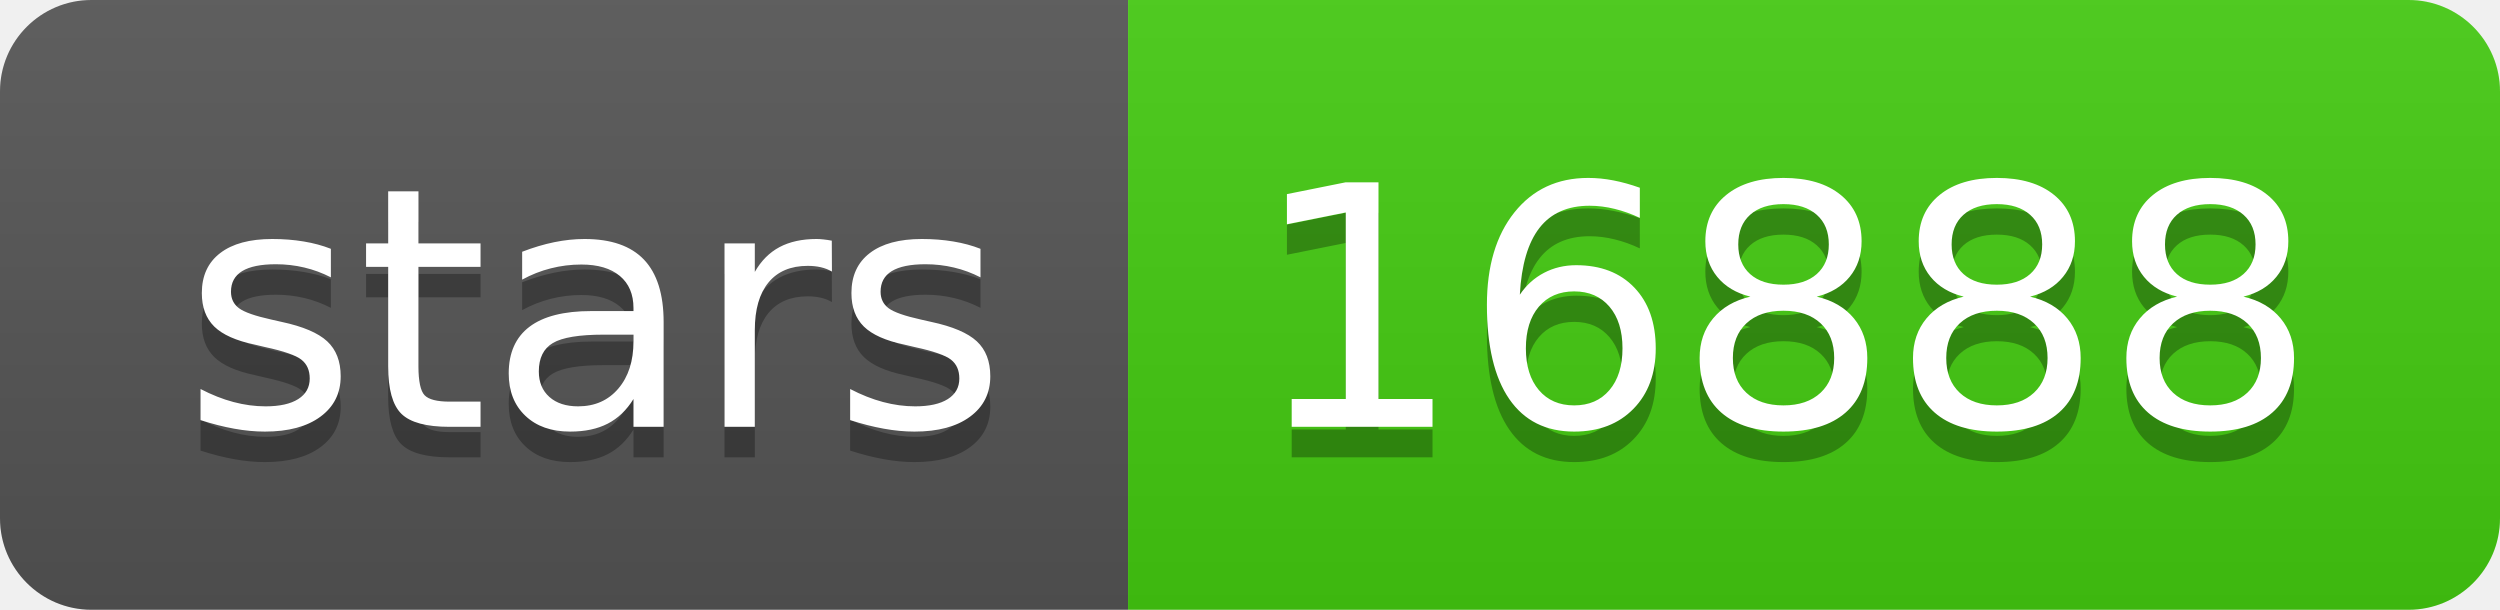
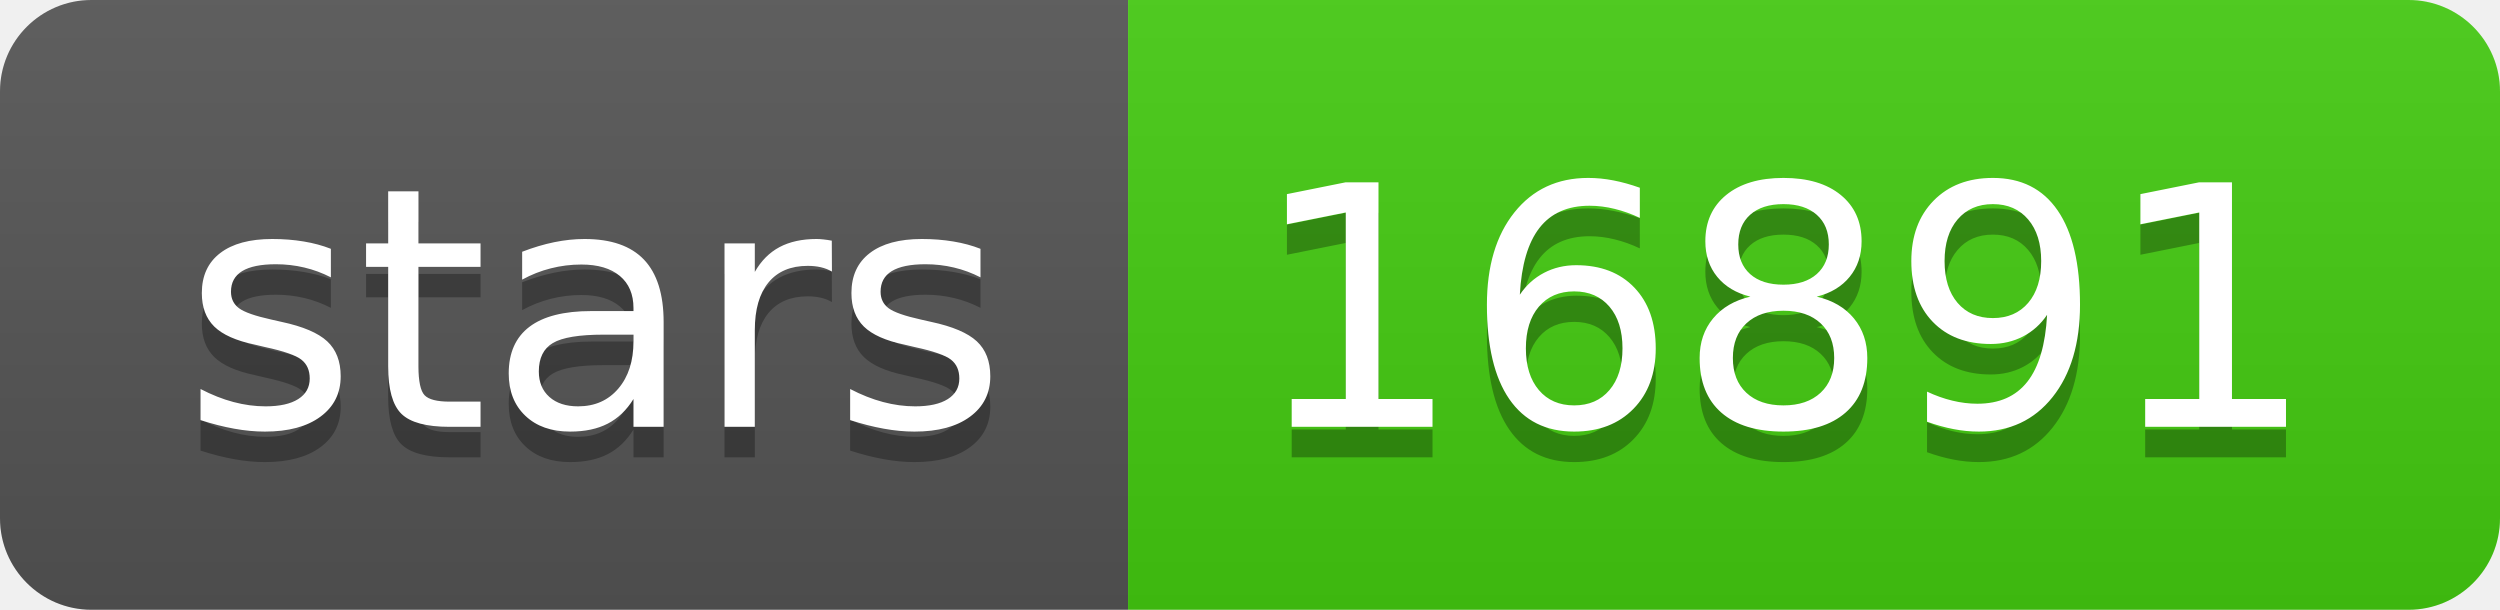
- <svg xmlns="http://www.w3.org/2000/svg" width="82" height="20" role="img" aria-label="stars: 16888">
+ <svg xmlns="http://www.w3.org/2000/svg" width="82" height="20" role="img" aria-label="stars: 16891">
  <linearGradient id="s" x2="0" y2="100%">
    <stop offset="0" stop-color="#bbb" stop-opacity=".1" />
    <stop offset="1" stop-opacity=".1" />
  </linearGradient>
  <clipPath id="r">
    <rect width="82" height="20" rx="3" fill="#fff" />
  </clipPath>
  <g clip-path="url(#r)">
    <rect width="37" height="20" fill="#555" />
    <rect x="37" width="45" height="20" fill="#4c1" />
    <rect width="82" height="20" fill="url(#s)" />
  </g>
  <g fill="#fff" text-anchor="middle" font-family="Verdana,Geneva,DejaVu Sans,sans-serif" text-rendering="geometricPrecision" font-size="110">
    <text aria-hidden="true" x="195" y="150" fill="#010101" fill-opacity=".3" transform="scale(.1)" textLength="270">stars</text>
    <text x="195" y="140" transform="scale(.1)" fill="#fff" textLength="270">stars</text>
-     <text aria-hidden="true" x="585" y="150" fill="#010101" fill-opacity=".3" transform="scale(.1)" textLength="350">16888</text>
-     <text x="585" y="140" transform="scale(.1)" fill="#fff" textLength="350">16888</text>
+     <text aria-hidden="true" x="585" y="150" fill="#010101" fill-opacity=".3" transform="scale(.1)" textLength="350">16891</text>
+     <text x="585" y="140" transform="scale(.1)" fill="#fff" textLength="350">16891</text>
  </g>
</svg>
